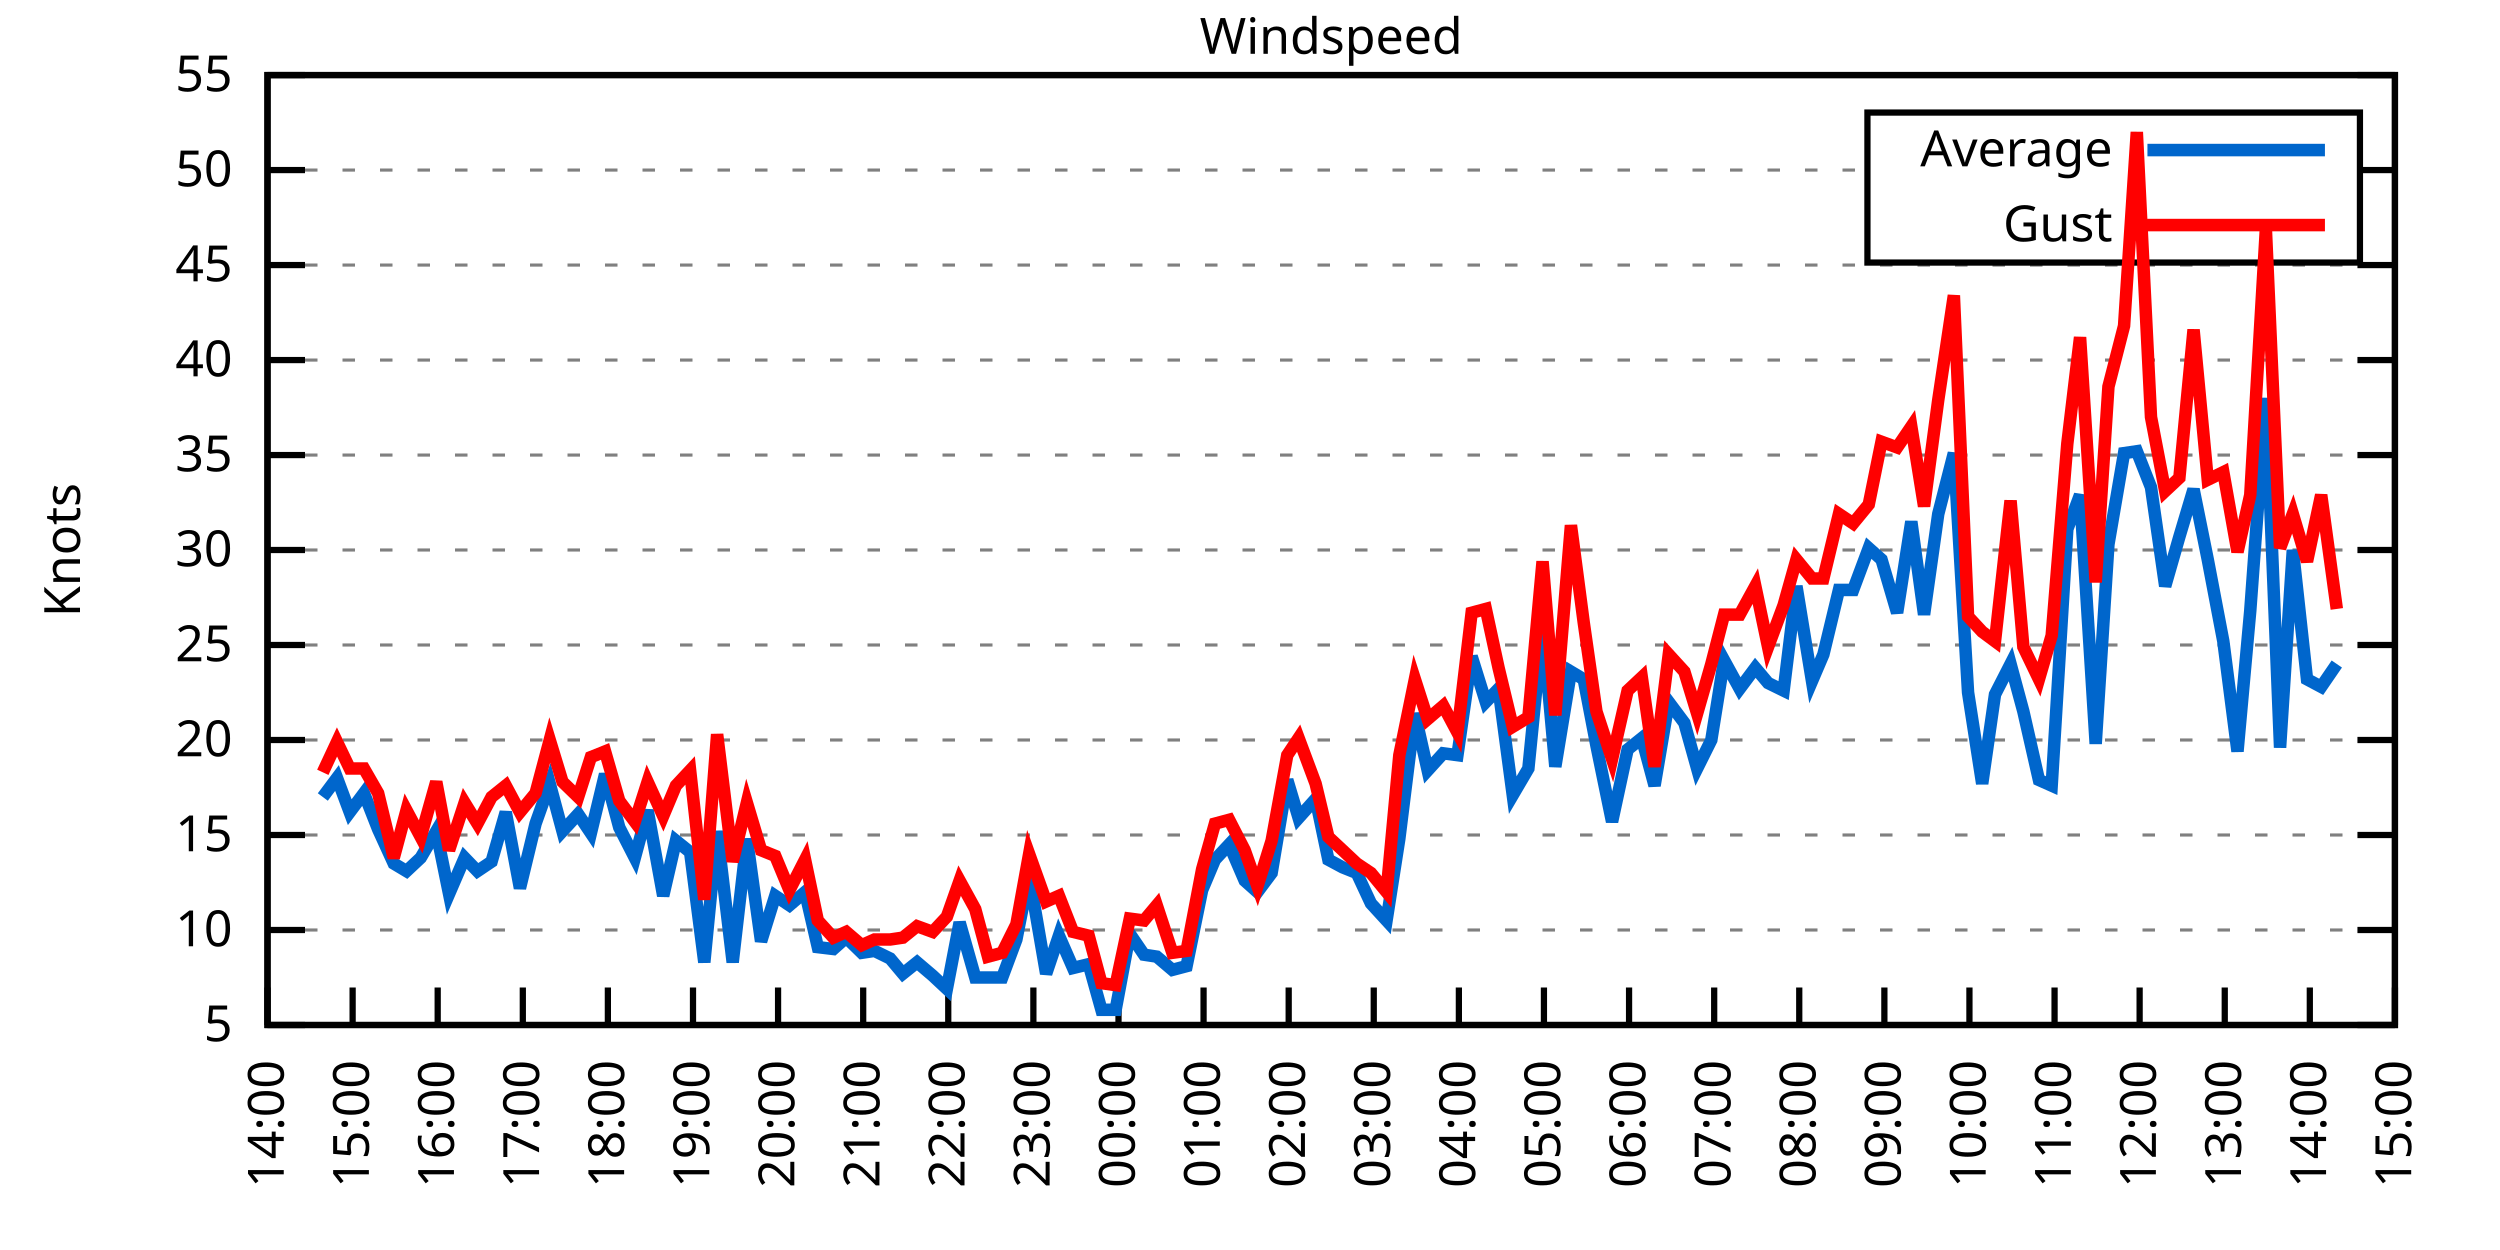
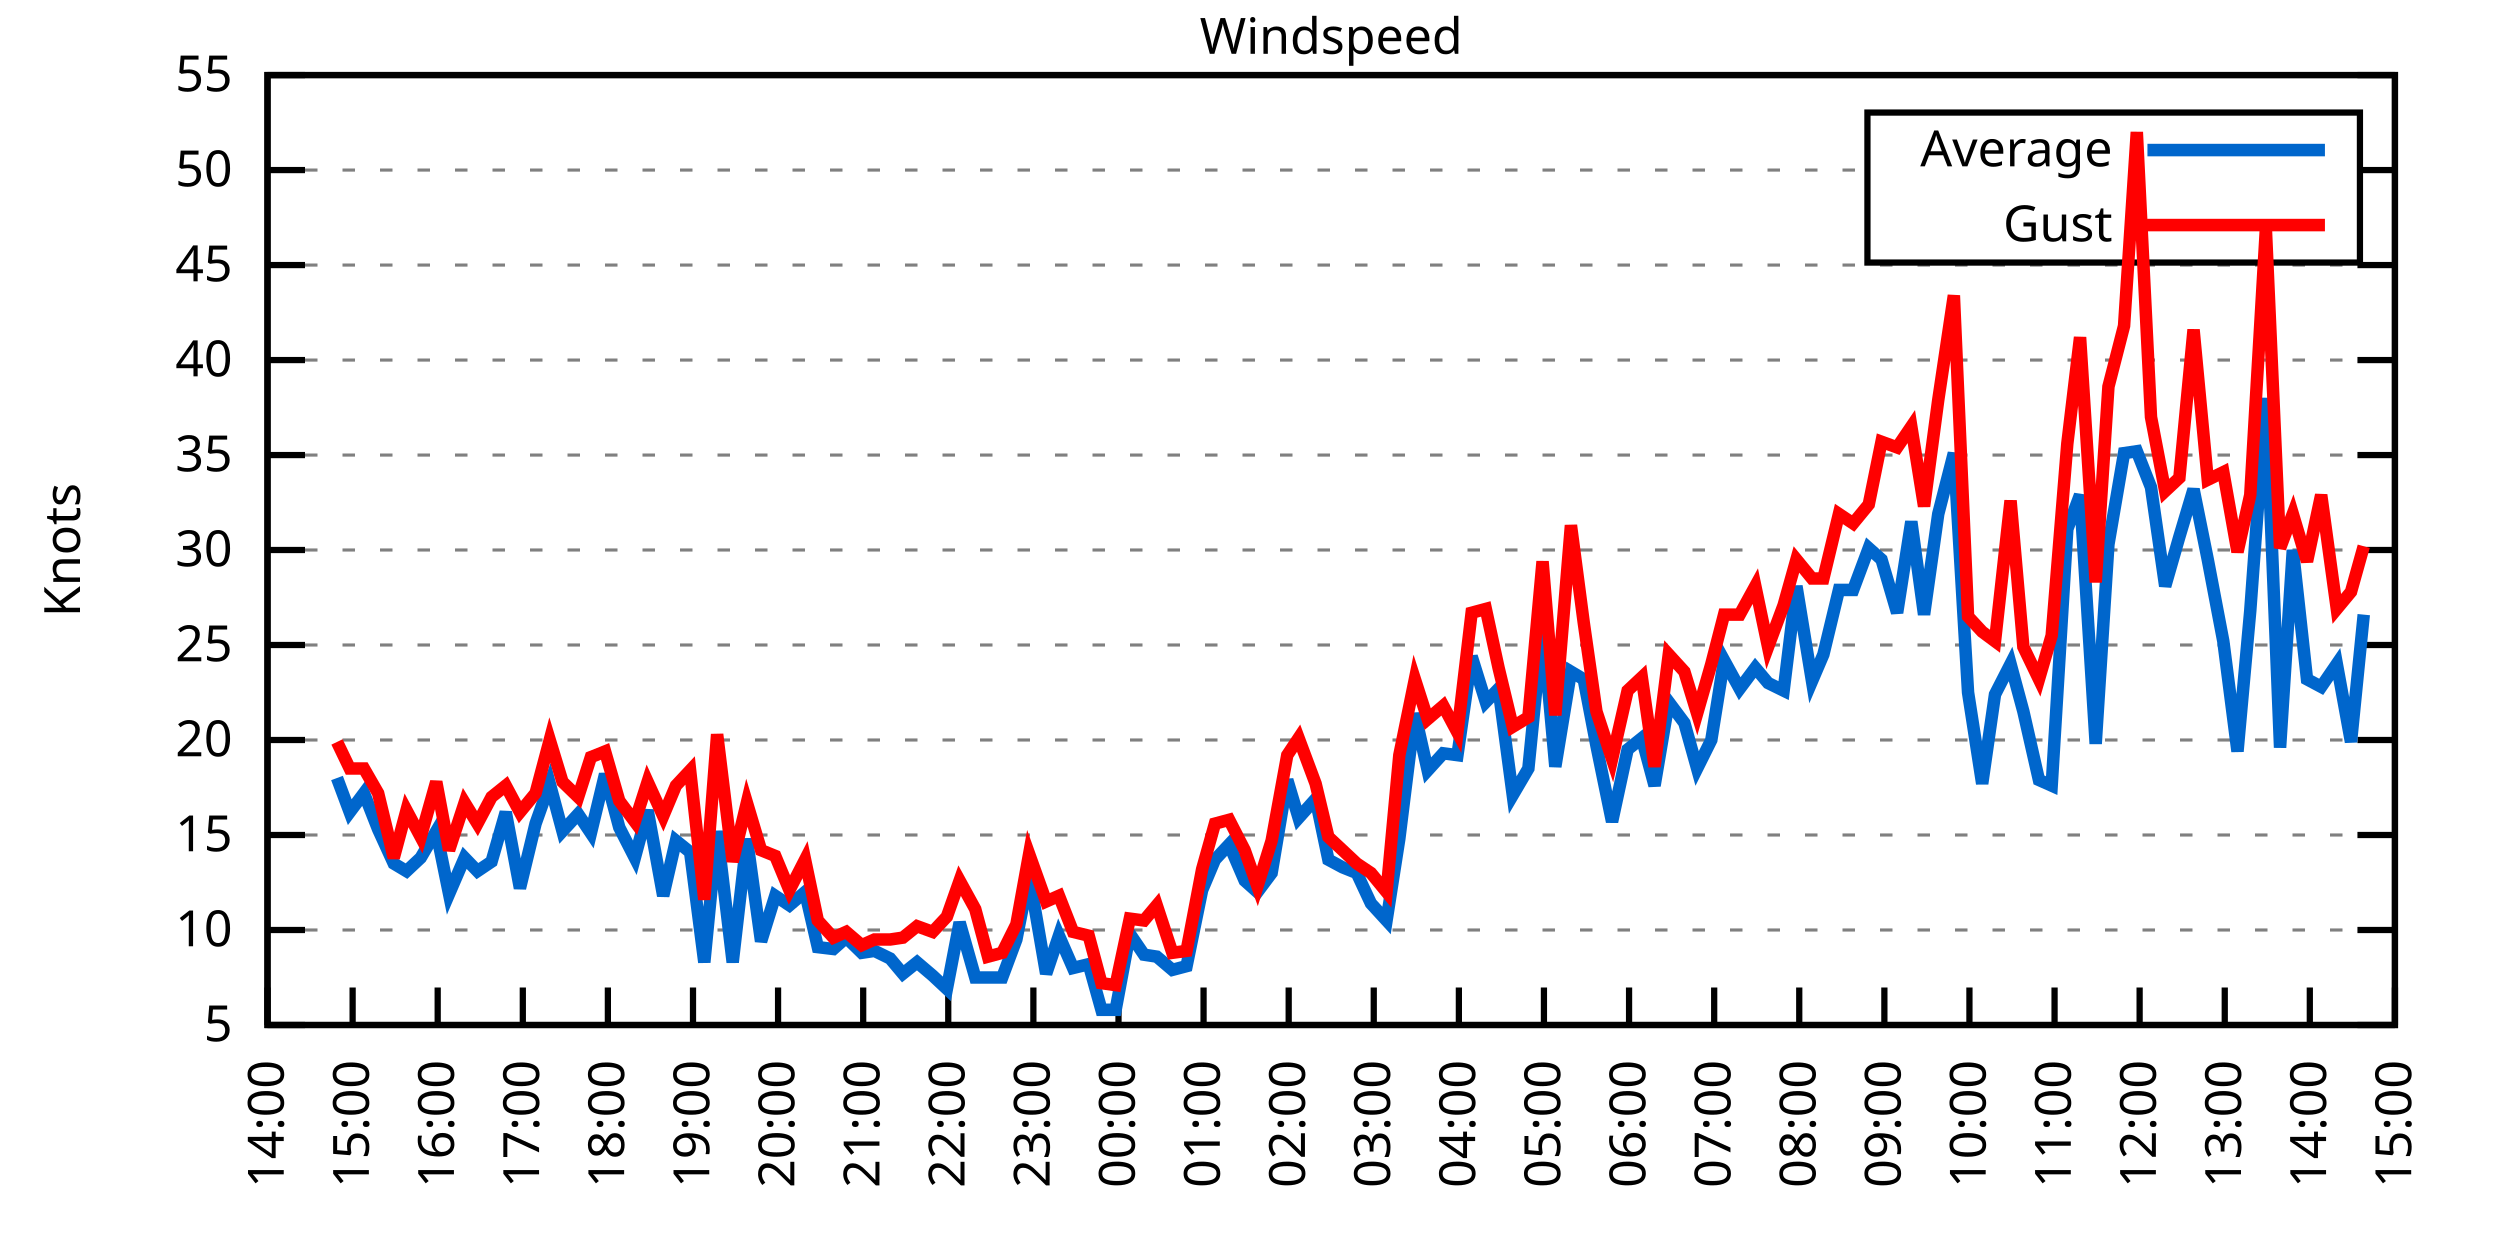
<svg xmlns="http://www.w3.org/2000/svg" xmlns:xlink="http://www.w3.org/1999/xlink" width="400" height="200" viewBox="0 0 400 200">
  <g id="gnuplot_canvas">
    <rect x="0" y="0" width="400" height="200" fill="none" />
    <defs>
      <circle id="gpDot" r="0.5" stroke-width="0.5" stroke="currentColor" />
      <path id="gpPt0" stroke-width="0.333" stroke="currentColor" d="M-1,0 h2 M0,-1 v2" />
      <path id="gpPt1" stroke-width="0.333" stroke="currentColor" d="M-1,-1 L1,1 M1,-1 L-1,1" />
      <path id="gpPt2" stroke-width="0.333" stroke="currentColor" d="M-1,0 L1,0 M0,-1 L0,1 M-1,-1 L1,1 M-1,1 L1,-1" />
      <rect id="gpPt3" stroke-width="0.333" stroke="currentColor" x="-1" y="-1" width="2" height="2" />
      <rect id="gpPt4" stroke-width="0.333" stroke="currentColor" fill="currentColor" x="-1" y="-1" width="2" height="2" />
      <circle id="gpPt5" stroke-width="0.333" stroke="currentColor" cx="0" cy="0" r="1" />
      <use xlink:href="#gpPt5" id="gpPt6" fill="currentColor" stroke="none" />
      <path id="gpPt7" stroke-width="0.333" stroke="currentColor" d="M0,-1.33 L-1.33,0.67 L1.33,0.67 z" />
      <use xlink:href="#gpPt7" id="gpPt8" fill="currentColor" stroke="none" />
      <use xlink:href="#gpPt7" id="gpPt9" stroke="currentColor" transform="rotate(180)" />
      <use xlink:href="#gpPt9" id="gpPt10" fill="currentColor" stroke="none" />
      <use xlink:href="#gpPt3" id="gpPt11" stroke="currentColor" transform="rotate(45)" />
      <use xlink:href="#gpPt11" id="gpPt12" fill="currentColor" stroke="none" />
      <path id="gpPt13" stroke-width="0.333" stroke="currentColor" d="M0,1.330 L1.265,0.411 L0.782,-1.067 L-0.782,-1.076 L-1.265,0.411 z" />
      <use xlink:href="#gpPt13" id="gpPt14" fill="currentColor" stroke="none" />
      <filter id="textbox" filterUnits="objectBoundingBox" x="0" y="0" height="1" width="1">
        <feFlood flood-color="white" flood-opacity="1" result="bgnd" />
        <feComposite in="SourceGraphic" in2="bgnd" operator="atop" />
      </filter>
      <filter id="greybox" filterUnits="objectBoundingBox" x="0" y="0" height="1" width="1">
        <feFlood flood-color="lightgrey" flood-opacity="1" result="grey" />
        <feComposite in="SourceGraphic" in2="grey" operator="atop" />
      </filter>
    </defs>
    <g fill="none" color="white" stroke="currentColor" stroke-width="1.00" stroke-linecap="butt" stroke-linejoin="miter">
</g>
    <g fill="none" color="black" stroke="currentColor" stroke-width="1.00" stroke-linecap="butt" stroke-linejoin="miter">
      <g stroke="none" shape-rendering="crispEdges">
        <polygon fill="rgb(255, 255, 255)" points="42.80,164.00 383.18,164.00 383.18,12.02 42.80,12.02 " />
      </g>
    </g>
    <g fill="none" color="black" stroke="currentColor" stroke-width="1.00" stroke-linecap="butt" stroke-linejoin="miter">
</g>
    <g fill="none" color="black" stroke="black" stroke-width="0.50" stroke-linecap="butt" stroke-linejoin="miter">
</g>
    <g fill="none" color="gray" stroke="currentColor" stroke-width="0.50" stroke-linecap="butt" stroke-linejoin="miter">
      <path stroke="gray" stroke-dasharray="2,4" class="gridline" d="M42.80,164.00 L383.19,164.00  " />
    </g>
    <g fill="none" color="gray" stroke="gray" stroke-width="1.00" stroke-linecap="butt" stroke-linejoin="miter">
</g>
    <g fill="none" color="black" stroke="currentColor" stroke-width="1.00" stroke-linecap="butt" stroke-linejoin="miter">
      <path stroke="black" d="M42.80,164.00 L48.80,164.00 M383.19,164.00 L377.19,164.00  " />
      <g transform="translate(37.20,166.60)" stroke="none" fill="black" font-family="Sans" font-size="8.00" text-anchor="end">
        <text>
          <tspan font-family="Sans"> 5</tspan>
        </text>
      </g>
    </g>
    <g fill="none" color="black" stroke="currentColor" stroke-width="1.00" stroke-linecap="butt" stroke-linejoin="miter">
</g>
    <g fill="none" color="black" stroke="black" stroke-width="0.50" stroke-linecap="butt" stroke-linejoin="miter">
</g>
    <g fill="none" color="gray" stroke="currentColor" stroke-width="0.50" stroke-linecap="butt" stroke-linejoin="miter">
      <path stroke="gray" stroke-dasharray="2,4" class="gridline" d="M42.80,148.80 L383.19,148.80  " />
    </g>
    <g fill="none" color="gray" stroke="gray" stroke-width="1.00" stroke-linecap="butt" stroke-linejoin="miter">
</g>
    <g fill="none" color="black" stroke="currentColor" stroke-width="1.00" stroke-linecap="butt" stroke-linejoin="miter">
      <path stroke="black" d="M42.80,148.80 L48.80,148.80 M383.19,148.80 L377.19,148.80  " />
      <g transform="translate(37.20,151.40)" stroke="none" fill="black" font-family="Sans" font-size="8.00" text-anchor="end">
        <text>
          <tspan font-family="Sans"> 10</tspan>
        </text>
      </g>
    </g>
    <g fill="none" color="black" stroke="currentColor" stroke-width="1.00" stroke-linecap="butt" stroke-linejoin="miter">
</g>
    <g fill="none" color="black" stroke="black" stroke-width="0.50" stroke-linecap="butt" stroke-linejoin="miter">
</g>
    <g fill="none" color="gray" stroke="currentColor" stroke-width="0.50" stroke-linecap="butt" stroke-linejoin="miter">
      <path stroke="gray" stroke-dasharray="2,4" class="gridline" d="M42.80,133.60 L383.19,133.60  " />
    </g>
    <g fill="none" color="gray" stroke="gray" stroke-width="1.00" stroke-linecap="butt" stroke-linejoin="miter">
</g>
    <g fill="none" color="black" stroke="currentColor" stroke-width="1.00" stroke-linecap="butt" stroke-linejoin="miter">
      <path stroke="black" d="M42.80,133.60 L48.80,133.60 M383.19,133.60 L377.19,133.60  " />
      <g transform="translate(37.20,136.20)" stroke="none" fill="black" font-family="Sans" font-size="8.00" text-anchor="end">
        <text>
          <tspan font-family="Sans"> 15</tspan>
        </text>
      </g>
    </g>
    <g fill="none" color="black" stroke="currentColor" stroke-width="1.00" stroke-linecap="butt" stroke-linejoin="miter">
</g>
    <g fill="none" color="black" stroke="black" stroke-width="0.50" stroke-linecap="butt" stroke-linejoin="miter">
</g>
    <g fill="none" color="gray" stroke="currentColor" stroke-width="0.50" stroke-linecap="butt" stroke-linejoin="miter">
      <path stroke="gray" stroke-dasharray="2,4" class="gridline" d="M42.80,118.40 L383.19,118.40  " />
    </g>
    <g fill="none" color="gray" stroke="gray" stroke-width="1.00" stroke-linecap="butt" stroke-linejoin="miter">
</g>
    <g fill="none" color="black" stroke="currentColor" stroke-width="1.00" stroke-linecap="butt" stroke-linejoin="miter">
      <path stroke="black" d="M42.80,118.40 L48.80,118.40 M383.19,118.40 L377.19,118.40  " />
      <g transform="translate(37.20,121.00)" stroke="none" fill="black" font-family="Sans" font-size="8.00" text-anchor="end">
        <text>
          <tspan font-family="Sans"> 20</tspan>
        </text>
      </g>
    </g>
    <g fill="none" color="black" stroke="currentColor" stroke-width="1.00" stroke-linecap="butt" stroke-linejoin="miter">
</g>
    <g fill="none" color="black" stroke="black" stroke-width="0.50" stroke-linecap="butt" stroke-linejoin="miter">
</g>
    <g fill="none" color="gray" stroke="currentColor" stroke-width="0.50" stroke-linecap="butt" stroke-linejoin="miter">
      <path stroke="gray" stroke-dasharray="2,4" class="gridline" d="M42.80,103.20 L383.19,103.20  " />
    </g>
    <g fill="none" color="gray" stroke="gray" stroke-width="1.00" stroke-linecap="butt" stroke-linejoin="miter">
</g>
    <g fill="none" color="black" stroke="currentColor" stroke-width="1.00" stroke-linecap="butt" stroke-linejoin="miter">
      <path stroke="black" d="M42.80,103.20 L48.80,103.20 M383.19,103.20 L377.19,103.20  " />
      <g transform="translate(37.20,105.80)" stroke="none" fill="black" font-family="Sans" font-size="8.00" text-anchor="end">
        <text>
          <tspan font-family="Sans"> 25</tspan>
        </text>
      </g>
    </g>
    <g fill="none" color="black" stroke="currentColor" stroke-width="1.00" stroke-linecap="butt" stroke-linejoin="miter">
</g>
    <g fill="none" color="black" stroke="black" stroke-width="0.50" stroke-linecap="butt" stroke-linejoin="miter">
</g>
    <g fill="none" color="gray" stroke="currentColor" stroke-width="0.50" stroke-linecap="butt" stroke-linejoin="miter">
      <path stroke="gray" stroke-dasharray="2,4" class="gridline" d="M42.80,88.00 L383.19,88.00  " />
    </g>
    <g fill="none" color="gray" stroke="gray" stroke-width="1.00" stroke-linecap="butt" stroke-linejoin="miter">
</g>
    <g fill="none" color="black" stroke="currentColor" stroke-width="1.00" stroke-linecap="butt" stroke-linejoin="miter">
      <path stroke="black" d="M42.80,88.00 L48.80,88.00 M383.19,88.00 L377.19,88.00  " />
      <g transform="translate(37.20,90.60)" stroke="none" fill="black" font-family="Sans" font-size="8.00" text-anchor="end">
        <text>
          <tspan font-family="Sans"> 30</tspan>
        </text>
      </g>
    </g>
    <g fill="none" color="black" stroke="currentColor" stroke-width="1.00" stroke-linecap="butt" stroke-linejoin="miter">
</g>
    <g fill="none" color="black" stroke="black" stroke-width="0.50" stroke-linecap="butt" stroke-linejoin="miter">
</g>
    <g fill="none" color="gray" stroke="currentColor" stroke-width="0.50" stroke-linecap="butt" stroke-linejoin="miter">
      <path stroke="gray" stroke-dasharray="2,4" class="gridline" d="M42.80,72.81 L383.19,72.81  " />
    </g>
    <g fill="none" color="gray" stroke="gray" stroke-width="1.00" stroke-linecap="butt" stroke-linejoin="miter">
</g>
    <g fill="none" color="black" stroke="currentColor" stroke-width="1.00" stroke-linecap="butt" stroke-linejoin="miter">
      <path stroke="black" d="M42.80,72.81 L48.80,72.81 M383.19,72.81 L377.19,72.81  " />
      <g transform="translate(37.20,75.41)" stroke="none" fill="black" font-family="Sans" font-size="8.00" text-anchor="end">
        <text>
          <tspan font-family="Sans"> 35</tspan>
        </text>
      </g>
    </g>
    <g fill="none" color="black" stroke="currentColor" stroke-width="1.00" stroke-linecap="butt" stroke-linejoin="miter">
</g>
    <g fill="none" color="black" stroke="black" stroke-width="0.50" stroke-linecap="butt" stroke-linejoin="miter">
</g>
    <g fill="none" color="gray" stroke="currentColor" stroke-width="0.50" stroke-linecap="butt" stroke-linejoin="miter">
      <path stroke="gray" stroke-dasharray="2,4" class="gridline" d="M42.80,57.61 L383.19,57.61  " />
    </g>
    <g fill="none" color="gray" stroke="gray" stroke-width="1.00" stroke-linecap="butt" stroke-linejoin="miter">
</g>
    <g fill="none" color="black" stroke="currentColor" stroke-width="1.00" stroke-linecap="butt" stroke-linejoin="miter">
      <path stroke="black" d="M42.80,57.61 L48.80,57.61 M383.19,57.61 L377.19,57.61  " />
      <g transform="translate(37.20,60.21)" stroke="none" fill="black" font-family="Sans" font-size="8.00" text-anchor="end">
        <text>
          <tspan font-family="Sans"> 40</tspan>
        </text>
      </g>
    </g>
    <g fill="none" color="black" stroke="currentColor" stroke-width="1.00" stroke-linecap="butt" stroke-linejoin="miter">
</g>
    <g fill="none" color="black" stroke="black" stroke-width="0.50" stroke-linecap="butt" stroke-linejoin="miter">
</g>
    <g fill="none" color="gray" stroke="currentColor" stroke-width="0.50" stroke-linecap="butt" stroke-linejoin="miter">
      <path stroke="gray" stroke-dasharray="2,4" class="gridline" d="M42.80,42.41 L383.19,42.41  " />
    </g>
    <g fill="none" color="gray" stroke="gray" stroke-width="1.00" stroke-linecap="butt" stroke-linejoin="miter">
</g>
    <g fill="none" color="black" stroke="currentColor" stroke-width="1.00" stroke-linecap="butt" stroke-linejoin="miter">
      <path stroke="black" d="M42.80,42.41 L48.80,42.41 M383.19,42.41 L377.19,42.41  " />
      <g transform="translate(37.20,45.01)" stroke="none" fill="black" font-family="Sans" font-size="8.00" text-anchor="end">
        <text>
          <tspan font-family="Sans"> 45</tspan>
        </text>
      </g>
    </g>
    <g fill="none" color="black" stroke="currentColor" stroke-width="1.00" stroke-linecap="butt" stroke-linejoin="miter">
</g>
    <g fill="none" color="black" stroke="black" stroke-width="0.50" stroke-linecap="butt" stroke-linejoin="miter">
</g>
    <g fill="none" color="gray" stroke="currentColor" stroke-width="0.50" stroke-linecap="butt" stroke-linejoin="miter">
      <path stroke="gray" stroke-dasharray="2,4" class="gridline" d="M42.80,27.21 L298.79,27.21 M377.59,27.21 L383.19,27.21  " />
    </g>
    <g fill="none" color="gray" stroke="gray" stroke-width="1.00" stroke-linecap="butt" stroke-linejoin="miter">
</g>
    <g fill="none" color="black" stroke="currentColor" stroke-width="1.00" stroke-linecap="butt" stroke-linejoin="miter">
      <path stroke="black" d="M42.80,27.21 L48.80,27.21 M383.19,27.21 L377.19,27.21  " />
      <g transform="translate(37.20,29.81)" stroke="none" fill="black" font-family="Sans" font-size="8.00" text-anchor="end">
        <text>
          <tspan font-family="Sans"> 50</tspan>
        </text>
      </g>
    </g>
    <g fill="none" color="black" stroke="currentColor" stroke-width="1.00" stroke-linecap="butt" stroke-linejoin="miter">
</g>
    <g fill="none" color="black" stroke="black" stroke-width="0.50" stroke-linecap="butt" stroke-linejoin="miter">
</g>
    <g fill="none" color="gray" stroke="currentColor" stroke-width="0.50" stroke-linecap="butt" stroke-linejoin="miter">
      <path stroke="gray" stroke-dasharray="2,4" class="gridline" d="M42.80,12.01 L383.19,12.01  " />
    </g>
    <g fill="none" color="gray" stroke="gray" stroke-width="1.00" stroke-linecap="butt" stroke-linejoin="miter">
</g>
    <g fill="none" color="black" stroke="currentColor" stroke-width="1.00" stroke-linecap="butt" stroke-linejoin="miter">
      <path stroke="black" d="M42.80,12.01 L48.80,12.01 M383.19,12.01 L377.19,12.01  " />
      <g transform="translate(37.20,14.61)" stroke="none" fill="black" font-family="Sans" font-size="8.00" text-anchor="end">
        <text>
          <tspan font-family="Sans"> 55</tspan>
        </text>
      </g>
    </g>
    <g fill="none" color="black" stroke="currentColor" stroke-width="1.00" stroke-linecap="butt" stroke-linejoin="miter">
      <path stroke="black" d="M42.80,164.00 L42.80,158.00  " />
      <g transform="translate(45.40,169.60) rotate(270.00)" stroke="none" fill="black" font-family="Sans" font-size="8.00" text-anchor="end">
        <text>
          <tspan font-family="Sans">14:00</tspan>
        </text>
      </g>
    </g>
    <g fill="none" color="black" stroke="currentColor" stroke-width="1.00" stroke-linecap="butt" stroke-linejoin="miter">
      <path stroke="black" d="M56.42,164.00 L56.42,158.00  " />
      <g transform="translate(59.02,169.60) rotate(270.00)" stroke="none" fill="black" font-family="Sans" font-size="8.00" text-anchor="end">
        <text>
          <tspan font-family="Sans">15:00</tspan>
        </text>
      </g>
    </g>
    <g fill="none" color="black" stroke="currentColor" stroke-width="1.00" stroke-linecap="butt" stroke-linejoin="miter">
      <path stroke="black" d="M70.03,164.00 L70.03,158.00  " />
      <g transform="translate(72.63,169.60) rotate(270.00)" stroke="none" fill="black" font-family="Sans" font-size="8.00" text-anchor="end">
        <text>
          <tspan font-family="Sans">16:00</tspan>
        </text>
      </g>
    </g>
    <g fill="none" color="black" stroke="currentColor" stroke-width="1.00" stroke-linecap="butt" stroke-linejoin="miter">
      <path stroke="black" d="M83.65,164.00 L83.65,158.00  " />
      <g transform="translate(86.25,169.60) rotate(270.00)" stroke="none" fill="black" font-family="Sans" font-size="8.00" text-anchor="end">
        <text>
          <tspan font-family="Sans">17:00</tspan>
        </text>
      </g>
    </g>
    <g fill="none" color="black" stroke="currentColor" stroke-width="1.00" stroke-linecap="butt" stroke-linejoin="miter">
      <path stroke="black" d="M97.26,164.00 L97.26,158.00  " />
      <g transform="translate(99.86,169.60) rotate(270.00)" stroke="none" fill="black" font-family="Sans" font-size="8.00" text-anchor="end">
        <text>
          <tspan font-family="Sans">18:00</tspan>
        </text>
      </g>
    </g>
    <g fill="none" color="black" stroke="currentColor" stroke-width="1.00" stroke-linecap="butt" stroke-linejoin="miter">
      <path stroke="black" d="M110.88,164.00 L110.88,158.00  " />
      <g transform="translate(113.48,169.60) rotate(270.00)" stroke="none" fill="black" font-family="Sans" font-size="8.00" text-anchor="end">
        <text>
          <tspan font-family="Sans">19:00</tspan>
        </text>
      </g>
    </g>
    <g fill="none" color="black" stroke="currentColor" stroke-width="1.00" stroke-linecap="butt" stroke-linejoin="miter">
      <path stroke="black" d="M124.49,164.00 L124.49,158.00  " />
      <g transform="translate(127.09,169.60) rotate(270.00)" stroke="none" fill="black" font-family="Sans" font-size="8.00" text-anchor="end">
        <text>
          <tspan font-family="Sans">20:00</tspan>
        </text>
      </g>
    </g>
    <g fill="none" color="black" stroke="currentColor" stroke-width="1.00" stroke-linecap="butt" stroke-linejoin="miter">
      <path stroke="black" d="M138.11,164.00 L138.11,158.00  " />
      <g transform="translate(140.71,169.60) rotate(270.00)" stroke="none" fill="black" font-family="Sans" font-size="8.00" text-anchor="end">
        <text>
          <tspan font-family="Sans">21:00</tspan>
        </text>
      </g>
    </g>
    <g fill="none" color="black" stroke="currentColor" stroke-width="1.00" stroke-linecap="butt" stroke-linejoin="miter">
      <path stroke="black" d="M151.72,164.00 L151.72,158.00  " />
      <g transform="translate(154.32,169.60) rotate(270.00)" stroke="none" fill="black" font-family="Sans" font-size="8.00" text-anchor="end">
        <text>
          <tspan font-family="Sans">22:00</tspan>
        </text>
      </g>
    </g>
    <g fill="none" color="black" stroke="currentColor" stroke-width="1.00" stroke-linecap="butt" stroke-linejoin="miter">
      <path stroke="black" d="M165.34,164.00 L165.34,158.00  " />
      <g transform="translate(167.94,169.60) rotate(270.00)" stroke="none" fill="black" font-family="Sans" font-size="8.00" text-anchor="end">
        <text>
          <tspan font-family="Sans">23:00</tspan>
        </text>
      </g>
    </g>
    <g fill="none" color="black" stroke="currentColor" stroke-width="1.00" stroke-linecap="butt" stroke-linejoin="miter">
      <path stroke="black" d="M178.96,164.00 L178.96,158.00  " />
      <g transform="translate(181.56,169.60) rotate(270.00)" stroke="none" fill="black" font-family="Sans" font-size="8.00" text-anchor="end">
        <text>
          <tspan font-family="Sans">00:00</tspan>
        </text>
      </g>
    </g>
    <g fill="none" color="black" stroke="currentColor" stroke-width="1.00" stroke-linecap="butt" stroke-linejoin="miter">
      <path stroke="black" d="M192.57,164.00 L192.57,158.00  " />
      <g transform="translate(195.17,169.60) rotate(270.00)" stroke="none" fill="black" font-family="Sans" font-size="8.00" text-anchor="end">
        <text>
          <tspan font-family="Sans">01:00</tspan>
        </text>
      </g>
    </g>
    <g fill="none" color="black" stroke="currentColor" stroke-width="1.00" stroke-linecap="butt" stroke-linejoin="miter">
      <path stroke="black" d="M206.19,164.00 L206.19,158.00  " />
      <g transform="translate(208.79,169.60) rotate(270.00)" stroke="none" fill="black" font-family="Sans" font-size="8.00" text-anchor="end">
        <text>
          <tspan font-family="Sans">02:00</tspan>
        </text>
      </g>
    </g>
    <g fill="none" color="black" stroke="currentColor" stroke-width="1.00" stroke-linecap="butt" stroke-linejoin="miter">
      <path stroke="black" d="M219.80,164.00 L219.80,158.00  " />
      <g transform="translate(222.40,169.60) rotate(270.00)" stroke="none" fill="black" font-family="Sans" font-size="8.00" text-anchor="end">
        <text>
          <tspan font-family="Sans">03:00</tspan>
        </text>
      </g>
    </g>
    <g fill="none" color="black" stroke="currentColor" stroke-width="1.00" stroke-linecap="butt" stroke-linejoin="miter">
      <path stroke="black" d="M233.42,164.00 L233.42,158.00  " />
      <g transform="translate(236.02,169.60) rotate(270.00)" stroke="none" fill="black" font-family="Sans" font-size="8.00" text-anchor="end">
        <text>
          <tspan font-family="Sans">04:00</tspan>
        </text>
      </g>
    </g>
    <g fill="none" color="black" stroke="currentColor" stroke-width="1.00" stroke-linecap="butt" stroke-linejoin="miter">
      <path stroke="black" d="M247.03,164.00 L247.03,158.00  " />
      <g transform="translate(249.63,169.60) rotate(270.00)" stroke="none" fill="black" font-family="Sans" font-size="8.00" text-anchor="end">
        <text>
          <tspan font-family="Sans">05:00</tspan>
        </text>
      </g>
    </g>
    <g fill="none" color="black" stroke="currentColor" stroke-width="1.00" stroke-linecap="butt" stroke-linejoin="miter">
      <path stroke="black" d="M260.65,164.00 L260.65,158.00  " />
      <g transform="translate(263.25,169.60) rotate(270.00)" stroke="none" fill="black" font-family="Sans" font-size="8.00" text-anchor="end">
        <text>
          <tspan font-family="Sans">06:00</tspan>
        </text>
      </g>
    </g>
    <g fill="none" color="black" stroke="currentColor" stroke-width="1.00" stroke-linecap="butt" stroke-linejoin="miter">
      <path stroke="black" d="M274.27,164.00 L274.27,158.00  " />
      <g transform="translate(276.87,169.60) rotate(270.00)" stroke="none" fill="black" font-family="Sans" font-size="8.00" text-anchor="end">
        <text>
          <tspan font-family="Sans">07:00</tspan>
        </text>
      </g>
    </g>
    <g fill="none" color="black" stroke="currentColor" stroke-width="1.00" stroke-linecap="butt" stroke-linejoin="miter">
      <path stroke="black" d="M287.88,164.00 L287.88,158.00  " />
      <g transform="translate(290.48,169.60) rotate(270.00)" stroke="none" fill="black" font-family="Sans" font-size="8.00" text-anchor="end">
        <text>
          <tspan font-family="Sans">08:00</tspan>
        </text>
      </g>
    </g>
    <g fill="none" color="black" stroke="currentColor" stroke-width="1.00" stroke-linecap="butt" stroke-linejoin="miter">
      <path stroke="black" d="M301.50,164.00 L301.50,158.00  " />
      <g transform="translate(304.10,169.60) rotate(270.00)" stroke="none" fill="black" font-family="Sans" font-size="8.00" text-anchor="end">
        <text>
          <tspan font-family="Sans">09:00</tspan>
        </text>
      </g>
    </g>
    <g fill="none" color="black" stroke="currentColor" stroke-width="1.00" stroke-linecap="butt" stroke-linejoin="miter">
      <path stroke="black" d="M315.11,164.00 L315.11,158.00  " />
      <g transform="translate(317.71,169.60) rotate(270.00)" stroke="none" fill="black" font-family="Sans" font-size="8.00" text-anchor="end">
        <text>
          <tspan font-family="Sans">10:00</tspan>
        </text>
      </g>
    </g>
    <g fill="none" color="black" stroke="currentColor" stroke-width="1.00" stroke-linecap="butt" stroke-linejoin="miter">
      <path stroke="black" d="M328.73,164.00 L328.73,158.00  " />
      <g transform="translate(331.33,169.60) rotate(270.00)" stroke="none" fill="black" font-family="Sans" font-size="8.00" text-anchor="end">
        <text>
          <tspan font-family="Sans">11:00</tspan>
        </text>
      </g>
    </g>
    <g fill="none" color="black" stroke="currentColor" stroke-width="1.00" stroke-linecap="butt" stroke-linejoin="miter">
      <path stroke="black" d="M342.34,164.00 L342.34,158.00  " />
      <g transform="translate(344.94,169.60) rotate(270.00)" stroke="none" fill="black" font-family="Sans" font-size="8.00" text-anchor="end">
        <text>
          <tspan font-family="Sans">12:00</tspan>
        </text>
      </g>
    </g>
    <g fill="none" color="black" stroke="currentColor" stroke-width="1.00" stroke-linecap="butt" stroke-linejoin="miter">
      <path stroke="black" d="M355.96,164.00 L355.96,158.00  " />
      <g transform="translate(358.56,169.60) rotate(270.00)" stroke="none" fill="black" font-family="Sans" font-size="8.00" text-anchor="end">
        <text>
          <tspan font-family="Sans">13:00</tspan>
        </text>
      </g>
    </g>
    <g fill="none" color="black" stroke="currentColor" stroke-width="1.00" stroke-linecap="butt" stroke-linejoin="miter">
      <path stroke="black" d="M369.57,164.00 L369.57,158.00  " />
      <g transform="translate(372.17,169.60) rotate(270.00)" stroke="none" fill="black" font-family="Sans" font-size="8.00" text-anchor="end">
        <text>
          <tspan font-family="Sans">14:00</tspan>
        </text>
      </g>
    </g>
    <g fill="none" color="black" stroke="currentColor" stroke-width="1.00" stroke-linecap="butt" stroke-linejoin="miter">
      <path stroke="black" d="M383.19,164.00 L383.19,158.00  " />
      <g transform="translate(385.79,169.60) rotate(270.00)" stroke="none" fill="black" font-family="Sans" font-size="8.00" text-anchor="end">
        <text>
          <tspan font-family="Sans">15:00</tspan>
        </text>
      </g>
    </g>
    <g fill="none" color="black" stroke="currentColor" stroke-width="1.00" stroke-linecap="butt" stroke-linejoin="miter">
</g>
    <g fill="none" color="black" stroke="currentColor" stroke-width="1.00" stroke-linecap="butt" stroke-linejoin="miter">
      <path stroke="black" d="M42.80,12.01 L42.80,164.00 L383.19,164.00 L383.19,12.01 L42.80,12.01 Z  " />
    </g>
    <g fill="none" color="black" stroke="currentColor" stroke-width="1.00" stroke-linecap="butt" stroke-linejoin="miter">
</g>
    <g fill="none" color="black" stroke="currentColor" stroke-width="1.00" stroke-linecap="butt" stroke-linejoin="miter">
      <path stroke="black" d="M298.79,42.01 L298.79,18.01 L377.59,18.01 L377.59,42.01 L298.79,42.01 Z  " />
    </g>
    <g id="Windspeed_plot_1">
      <g fill="none" color="white" stroke="black" stroke-width="2.00" stroke-linecap="butt" stroke-linejoin="miter">
</g>
      <g fill="none" color="black" stroke="currentColor" stroke-width="2.00" stroke-linecap="butt" stroke-linejoin="miter">
        <g transform="translate(337.99,26.61)" stroke="none" fill="black" font-family="Sans" font-size="8.00" text-anchor="end">
          <text>
            <tspan font-family="Sans">Average</tspan>
          </text>
        </g>
      </g>
      <g fill="none" color="black" stroke="currentColor" stroke-width="2.00" stroke-linecap="butt" stroke-linejoin="miter">
-         <path stroke="rgb(  0, 102, 204)" d="M343.59,24.01 L371.99,24.01 M51.65,127.52 L53.92,124.48 L55.96,129.95 L58.23,126.91 L60.50,132.69 L63.00,138.16   L65.04,139.38 L67.31,137.25 L69.80,132.99 L71.85,143.03 L74.34,137.25 L76.39,139.38 L78.65,137.86 L80.92,129.95   L83.19,142.11 L85.69,131.78 L87.96,125.39 L90.00,132.99 L92.50,130.26 L94.54,133.30 L96.81,123.87 L99.08,132.39   L101.57,137.25 L103.62,129.65 L106.11,143.33 L108.15,134.51 L110.42,136.34 L112.69,153.97 L114.74,132.99 L117.23,153.97   L119.50,134.21 L121.77,150.62 L124.04,143.33 L126.31,144.85 L128.81,142.72 L130.85,151.54 L133.34,151.84 L135.39,150.02   L137.88,152.45 L139.92,152.14 L142.42,153.36 L144.46,155.79 L146.73,153.97 L149.23,156.10 L151.50,158.22 L153.54,147.59   L156.04,156.40 L158.08,156.40 L160.35,156.40 L162.62,150.32 L164.66,139.99 L167.38,155.79 L169.43,149.71 L171.69,154.88   L174.19,154.27 L176.23,161.57 L178.50,161.57 L180.77,149.41 L183.04,152.75 L185.08,153.06 L187.58,155.18 L189.85,154.58   L192.34,142.42 L194.39,137.55 L196.66,135.12 L199.15,140.90 L201.19,142.72 L203.46,139.68 L205.96,124.79 L207.78,130.87   L210.50,127.83 L212.54,137.55 L214.81,138.77 L217.08,139.68 L219.35,144.55 L221.85,147.28 L223.89,134.21 L226.38,114.15   L228.43,123.27 L230.92,120.53 L233.19,120.83 L235.46,105.03 L237.73,112.32 L239.77,110.20 L242.04,127.22 L244.54,122.96   L246.81,100.16 L248.85,122.66 L251.35,107.46 L253.39,108.68 L255.43,119.31 L257.93,131.47 L260.42,119.92 L262.69,118.10   L264.73,125.70 L267.00,112.32 L269.50,115.67 L271.54,122.96 L273.81,118.40 L275.85,105.64 L278.35,110.20 L280.85,106.85   L282.89,109.28 L285.38,110.50 L287.43,93.78 L289.92,108.98 L291.74,104.72 L294.23,94.39 L296.50,94.39 L299.00,87.70   L301.04,89.52 L303.54,98.04 L305.81,83.45 L307.85,98.34 L310.12,82.23 L312.62,72.50 L314.89,110.80 L317.15,125.39   L319.20,111.11 L321.69,106.24 L323.74,113.84 L326.23,124.79 L328.27,125.70 L330.77,84.66 L332.81,79.19 L335.31,119.01   L337.35,87.09 L339.85,72.50 L341.89,72.20 L344.16,77.97 L346.43,93.78 L348.70,85.88 L350.97,78.28 L353.24,89.52   L355.73,102.60 L358.00,120.23 L360.04,97.73 L362.54,63.69 L364.81,119.62 L366.85,88.00 L369.12,108.68 L371.39,109.89   L373.89,106.24  " />
+         <path stroke="rgb(  0, 102, 204)" d="M343.59,24.01 L371.99,24.01 M53.92,124.48 L55.96,129.95 L58.23,126.91 L60.50,132.69 L63.00,138.16 L65.04,139.38   L67.31,137.25 L69.80,132.99 L71.85,143.03 L74.34,137.25 L76.39,139.38 L78.65,137.86 L80.92,129.95 L83.19,142.11   L85.69,131.78 L87.96,125.39 L90.00,132.99 L92.50,130.26 L94.54,133.30 L96.81,123.87 L99.08,132.39 L101.57,137.25   L103.62,129.65 L106.11,143.33 L108.15,134.51 L110.42,136.34 L112.69,153.97 L114.74,132.99 L117.23,153.97 L119.50,134.21   L121.77,150.62 L124.04,143.33 L126.31,144.85 L128.81,142.72 L130.85,151.54 L133.34,151.84 L135.39,150.02 L137.88,152.45   L139.92,152.14 L142.42,153.36 L144.46,155.79 L146.73,153.97 L149.23,156.10 L151.50,158.22 L153.54,147.59 L156.04,156.40   L158.08,156.40 L160.35,156.40 L162.62,150.32 L164.66,139.99 L167.38,155.79 L169.43,149.71 L171.69,154.88 L174.19,154.27   L176.23,161.57 L178.50,161.57 L180.77,149.41 L183.04,152.75 L185.08,153.06 L187.58,155.18 L189.85,154.58 L192.34,142.42   L194.39,137.55 L196.66,135.12 L199.15,140.90 L201.19,142.72 L203.46,139.68 L205.96,124.79 L207.78,130.87 L210.50,127.83   L212.54,137.55 L214.81,138.77 L217.08,139.68 L219.35,144.55 L221.85,147.28 L223.89,134.21 L226.38,114.15 L228.43,123.27   L230.92,120.53 L233.19,120.83 L235.46,105.03 L237.73,112.32 L239.77,110.20 L242.04,127.22 L244.54,122.96 L246.81,100.16   L248.85,122.66 L251.35,107.46 L253.39,108.68 L255.43,119.31 L257.93,131.47 L260.42,119.92 L262.69,118.10 L264.73,125.70   L267.00,112.32 L269.50,115.67 L271.54,122.96 L273.81,118.40 L275.85,105.64 L278.35,110.20 L280.85,106.85 L282.89,109.28   L285.38,110.50 L287.43,93.78 L289.92,108.98 L291.74,104.72 L294.23,94.39 L296.50,94.39 L299.00,87.70 L301.04,89.52   L303.54,98.04 L305.81,83.45 L307.85,98.34 L310.12,82.23 L312.62,72.50 L314.89,110.80 L317.15,125.39 L319.20,111.11   L321.69,106.24 L323.74,113.84 L326.23,124.79 L328.27,125.70 L330.77,84.66 L332.81,79.19 L335.31,119.01 L337.35,87.09   L339.85,72.50 L341.89,72.20 L344.16,77.97 L346.43,93.78 L348.70,85.88 L350.97,78.28 L353.24,89.52 L355.73,102.60   L358.00,120.23 L360.04,97.73 L362.54,63.69 L364.81,119.62 L366.85,88.00 L369.12,108.68 L371.39,109.89 L373.89,106.24   L376.16,118.71 L378.20,98.34  " />
      </g>
    </g>
    <g id="Windspeed_plot_2">
      <g fill="none" color="black" stroke="currentColor" stroke-width="2.00" stroke-linecap="butt" stroke-linejoin="miter">
        <g transform="translate(337.99,38.61)" stroke="none" fill="black" font-family="Sans" font-size="8.00" text-anchor="end">
          <text>
            <tspan font-family="Sans">Gust</tspan>
          </text>
        </g>
      </g>
      <g fill="none" color="black" stroke="currentColor" stroke-width="2.00" stroke-linecap="butt" stroke-linejoin="miter">
-         <path stroke="rgb(255,   0,   0)" d="M343.59,36.01 L371.99,36.01 M51.65,123.57 L53.92,118.71 L55.96,122.96 L58.23,122.96 L60.50,126.91 L63.00,137.25   L65.04,129.65 L67.31,133.91 L69.80,125.09 L71.85,136.03 L74.34,128.43 L76.39,131.78 L78.65,127.52 L80.92,125.70   L83.19,129.95 L85.69,126.91 L87.96,118.40 L90.00,125.09 L92.50,127.52 L94.54,121.14 L96.81,120.23 L99.08,128.13   L101.57,131.47 L103.62,125.09 L106.11,130.56 L108.15,125.70 L110.42,123.27 L112.69,143.94 L114.74,117.49 L117.23,137.86   L119.50,128.43 L121.77,136.03 L124.04,136.95 L126.31,142.42 L128.81,137.55 L130.85,147.28 L133.34,150.02 L135.39,149.10   L137.88,151.23 L139.92,150.32 L142.42,150.32 L144.46,150.02 L146.73,148.19 L149.23,149.10 L151.50,146.67 L153.54,140.90   L156.04,145.46 L158.08,153.06 L160.35,152.45 L162.62,147.89 L164.66,136.64 L167.38,144.24 L169.43,143.33 L171.69,149.10   L174.19,149.71 L176.23,157.31 L178.50,157.62 L180.77,146.98 L183.04,147.28 L185.08,144.85 L187.58,152.45 L189.85,152.14   L192.34,139.07 L194.39,131.78 L196.66,131.17 L199.15,136.03 L201.19,141.81 L203.46,134.51 L205.96,120.83 L207.78,118.10   L210.50,125.39 L212.54,133.91 L214.81,136.03 L217.08,138.16 L219.35,139.68 L221.85,142.72 L223.89,120.83 L226.38,108.68   L228.43,115.06 L230.92,112.93 L233.19,117.19 L235.46,98.04 L237.73,97.43 L239.77,106.85 L242.04,116.28 L244.54,114.76   L246.81,89.83 L248.85,114.45 L251.35,84.05 L253.39,99.56 L255.43,113.84 L257.93,121.44 L260.42,110.50 L262.69,108.37   L264.73,122.66 L267.00,104.72 L269.50,107.46 L271.54,114.15 L273.81,106.24 L275.85,98.34 L278.35,98.34 L280.85,93.78   L282.89,103.51 L285.38,96.82 L287.43,89.52 L289.92,92.56 L291.74,92.56 L294.23,82.23 L296.50,83.75 L299.00,80.71   L301.04,70.68 L303.54,71.59 L305.81,68.25 L307.85,81.01 L310.12,63.99 L312.62,47.27 L314.89,98.64 L317.15,101.08   L319.20,102.60 L321.69,80.10 L323.74,103.51 L326.23,108.68 L328.27,101.68 L330.77,70.98 L332.81,53.96 L335.31,93.17   L337.35,61.86 L339.85,52.14 L341.89,21.13 L344.16,66.73 L346.43,78.58 L348.70,76.45 L350.97,52.74 L353.24,76.76   L355.73,75.54 L358.00,88.31 L360.04,79.19 L362.54,36.63 L364.81,87.70 L366.85,82.23 L369.12,89.83 L371.39,79.19   L373.89,97.43  " />
+         <path stroke="rgb(255,   0,   0)" d="M343.59,36.01 L371.99,36.01 M53.92,118.71 L55.96,122.96 L58.23,122.96 L60.50,126.91 L63.00,137.25 L65.04,129.65   L67.31,133.91 L69.80,125.09 L71.85,136.03 L74.34,128.43 L76.39,131.78 L78.65,127.52 L80.92,125.70 L83.19,129.95   L85.69,126.91 L87.96,118.40 L90.00,125.09 L92.50,127.52 L94.54,121.14 L96.81,120.23 L99.08,128.13 L101.57,131.47   L103.62,125.09 L106.11,130.56 L108.15,125.70 L110.42,123.27 L112.69,143.94 L114.74,117.49 L117.23,137.86 L119.50,128.43   L121.77,136.03 L124.04,136.95 L126.31,142.42 L128.81,137.55 L130.85,147.28 L133.34,150.02 L135.39,149.10 L137.88,151.23   L139.92,150.32 L142.42,150.32 L144.46,150.02 L146.73,148.19 L149.23,149.10 L151.50,146.67 L153.54,140.90 L156.04,145.46   L158.08,153.06 L160.35,152.45 L162.62,147.89 L164.66,136.64 L167.38,144.24 L169.43,143.33 L171.69,149.10 L174.19,149.71   L176.23,157.31 L178.50,157.62 L180.77,146.98 L183.04,147.28 L185.08,144.85 L187.58,152.45 L189.85,152.14 L192.34,139.07   L194.39,131.78 L196.66,131.17 L199.15,136.03 L201.19,141.81 L203.46,134.51 L205.96,120.83 L207.78,118.10 L210.50,125.39   L212.54,133.91 L214.81,136.03 L217.08,138.16 L219.35,139.68 L221.85,142.72 L223.89,120.83 L226.38,108.68 L228.43,115.06   L230.92,112.93 L233.19,117.19 L235.46,98.04 L237.73,97.43 L239.77,106.85 L242.04,116.28 L244.54,114.76 L246.81,89.83   L248.85,114.45 L251.35,84.05 L253.39,99.56 L255.43,113.84 L257.93,121.44 L260.42,110.50 L262.69,108.37 L264.73,122.66   L267.00,104.72 L269.50,107.46 L271.54,114.15 L273.81,106.24 L275.85,98.34 L278.35,98.34 L280.85,93.78 L282.89,103.51   L285.38,96.82 L287.43,89.52 L289.92,92.56 L291.74,92.56 L294.23,82.23 L296.50,83.75 L299.00,80.71 L301.04,70.68   L303.54,71.59 L305.81,68.25 L307.85,81.01 L310.12,63.99 L312.62,47.27 L314.89,98.64 L317.15,101.08 L319.20,102.60   L321.69,80.10 L323.74,103.51 L326.23,108.68 L328.27,101.68 L330.77,70.98 L332.81,53.96 L335.31,93.17 L337.35,61.86   L339.85,52.14 L341.89,21.13 L344.16,66.73 L346.43,78.58 L348.70,76.45 L350.97,52.74 L353.24,76.76 L355.73,75.54   L358.00,88.31 L360.04,79.19 L362.54,36.63 L364.81,87.70 L366.85,82.23 L369.12,89.83 L371.39,79.19 L373.89,97.43   L376.16,94.69 L378.20,87.40  " />
      </g>
    </g>
    <g fill="none" color="black" stroke="currentColor" stroke-width="2.00" stroke-linecap="butt" stroke-linejoin="miter">
</g>
    <g fill="none" color="black" stroke="black" stroke-width="1.00" stroke-linecap="butt" stroke-linejoin="miter">
</g>
    <g fill="none" color="black" stroke="currentColor" stroke-width="1.00" stroke-linecap="butt" stroke-linejoin="miter">
      <path stroke="black" d="M42.80,12.01 L42.80,164.00 L383.19,164.00 L383.19,12.01 L42.80,12.01 Z  " />
      <g transform="translate(12.80,88.01) rotate(270.00)" stroke="none" fill="black" font-family="Sans" font-size="8.00" text-anchor="middle">
        <text>
          <tspan font-family="Sans">Knots</tspan>
        </text>
      </g>
    </g>
    <g fill="none" color="black" stroke="currentColor" stroke-width="1.00" stroke-linecap="butt" stroke-linejoin="miter">
</g>
    <g fill="none" color="black" stroke="currentColor" stroke-width="1.00" stroke-linecap="butt" stroke-linejoin="miter">
      <g transform="translate(212.99,8.61)" stroke="none" fill="black" font-family="Sans" font-size="8.00" text-anchor="middle">
        <text>
          <tspan font-family="Sans">Windspeed</tspan>
        </text>
      </g>
    </g>
    <g fill="none" color="black" stroke="currentColor" stroke-width="1.00" stroke-linecap="butt" stroke-linejoin="miter">
</g>
  </g>
</svg>
